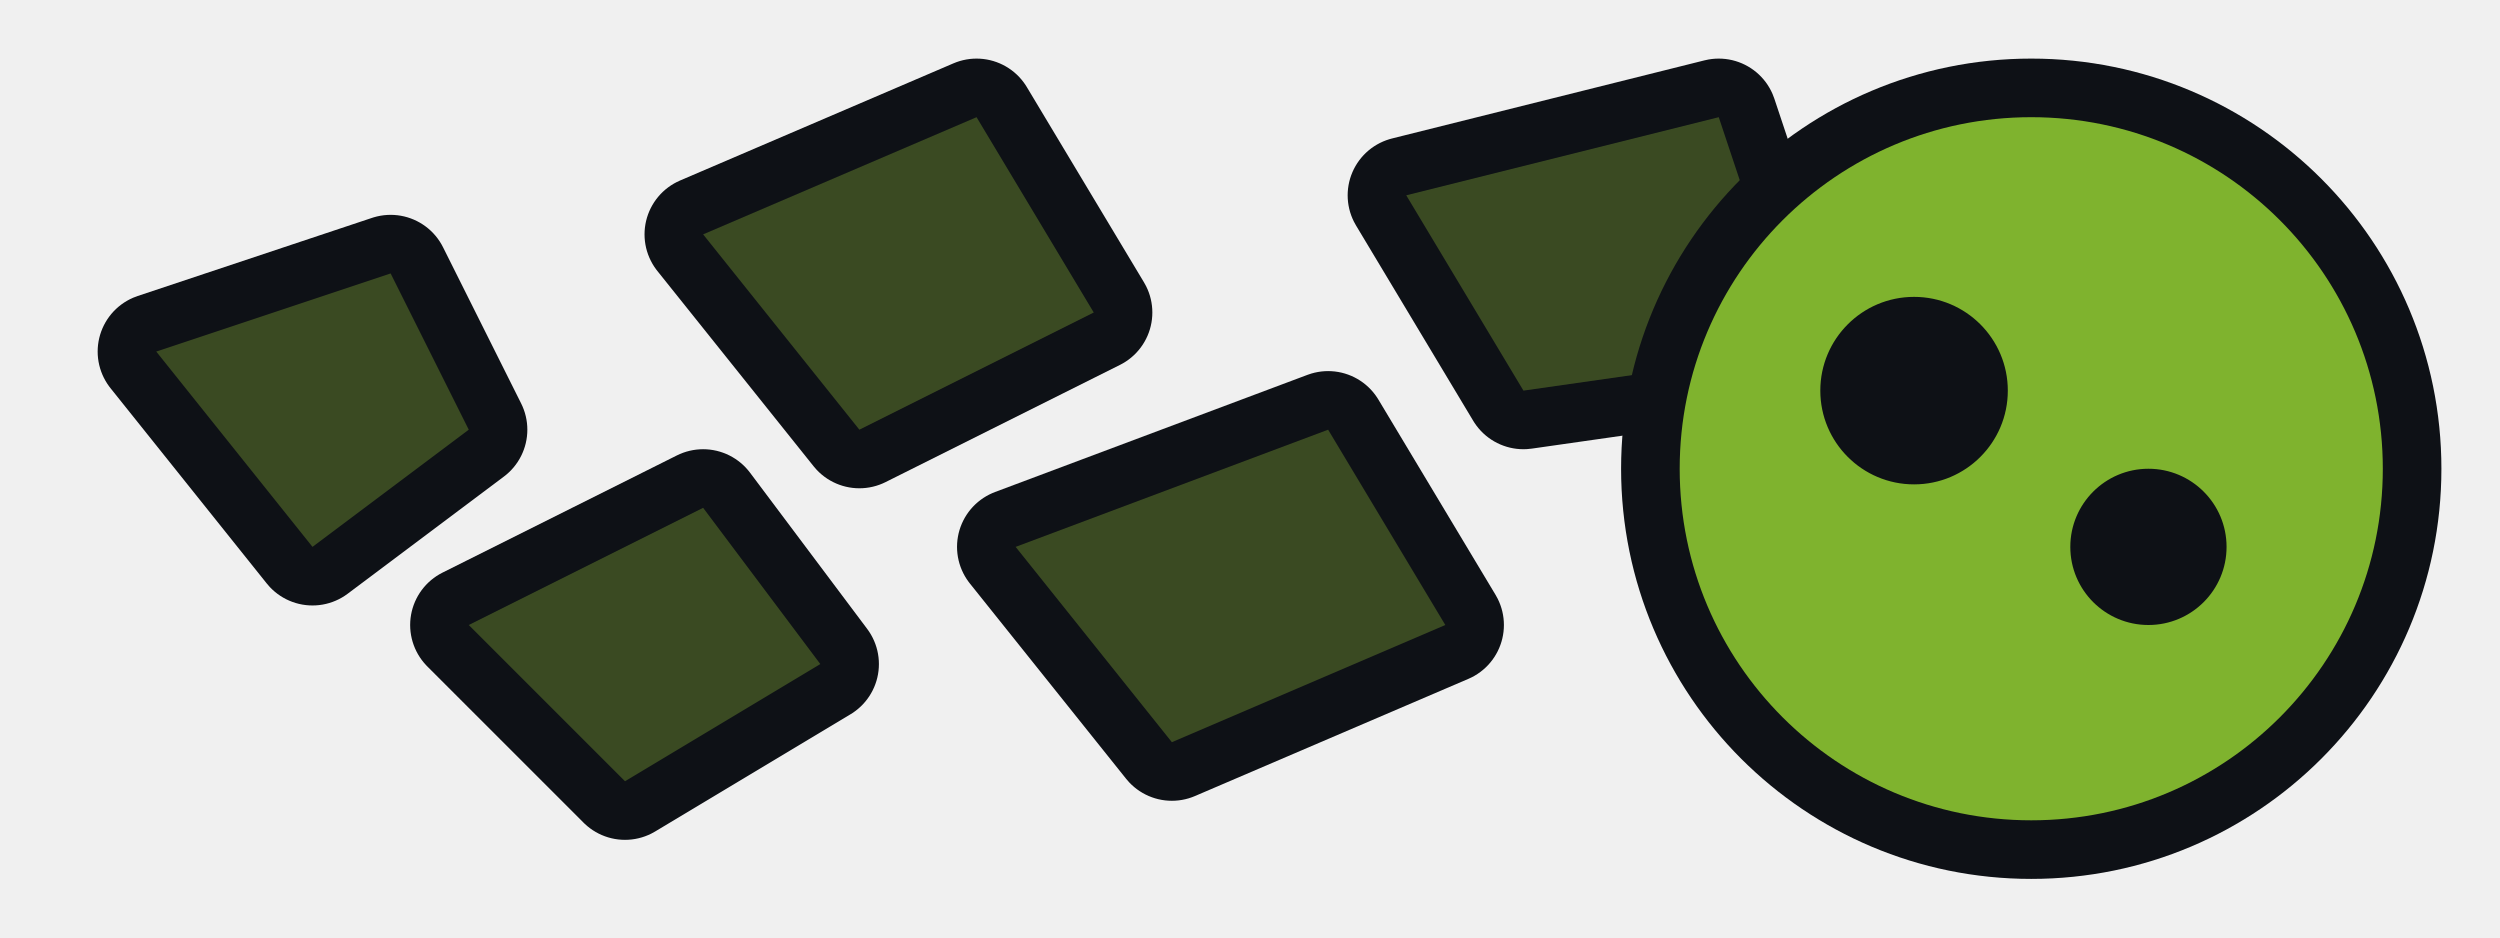
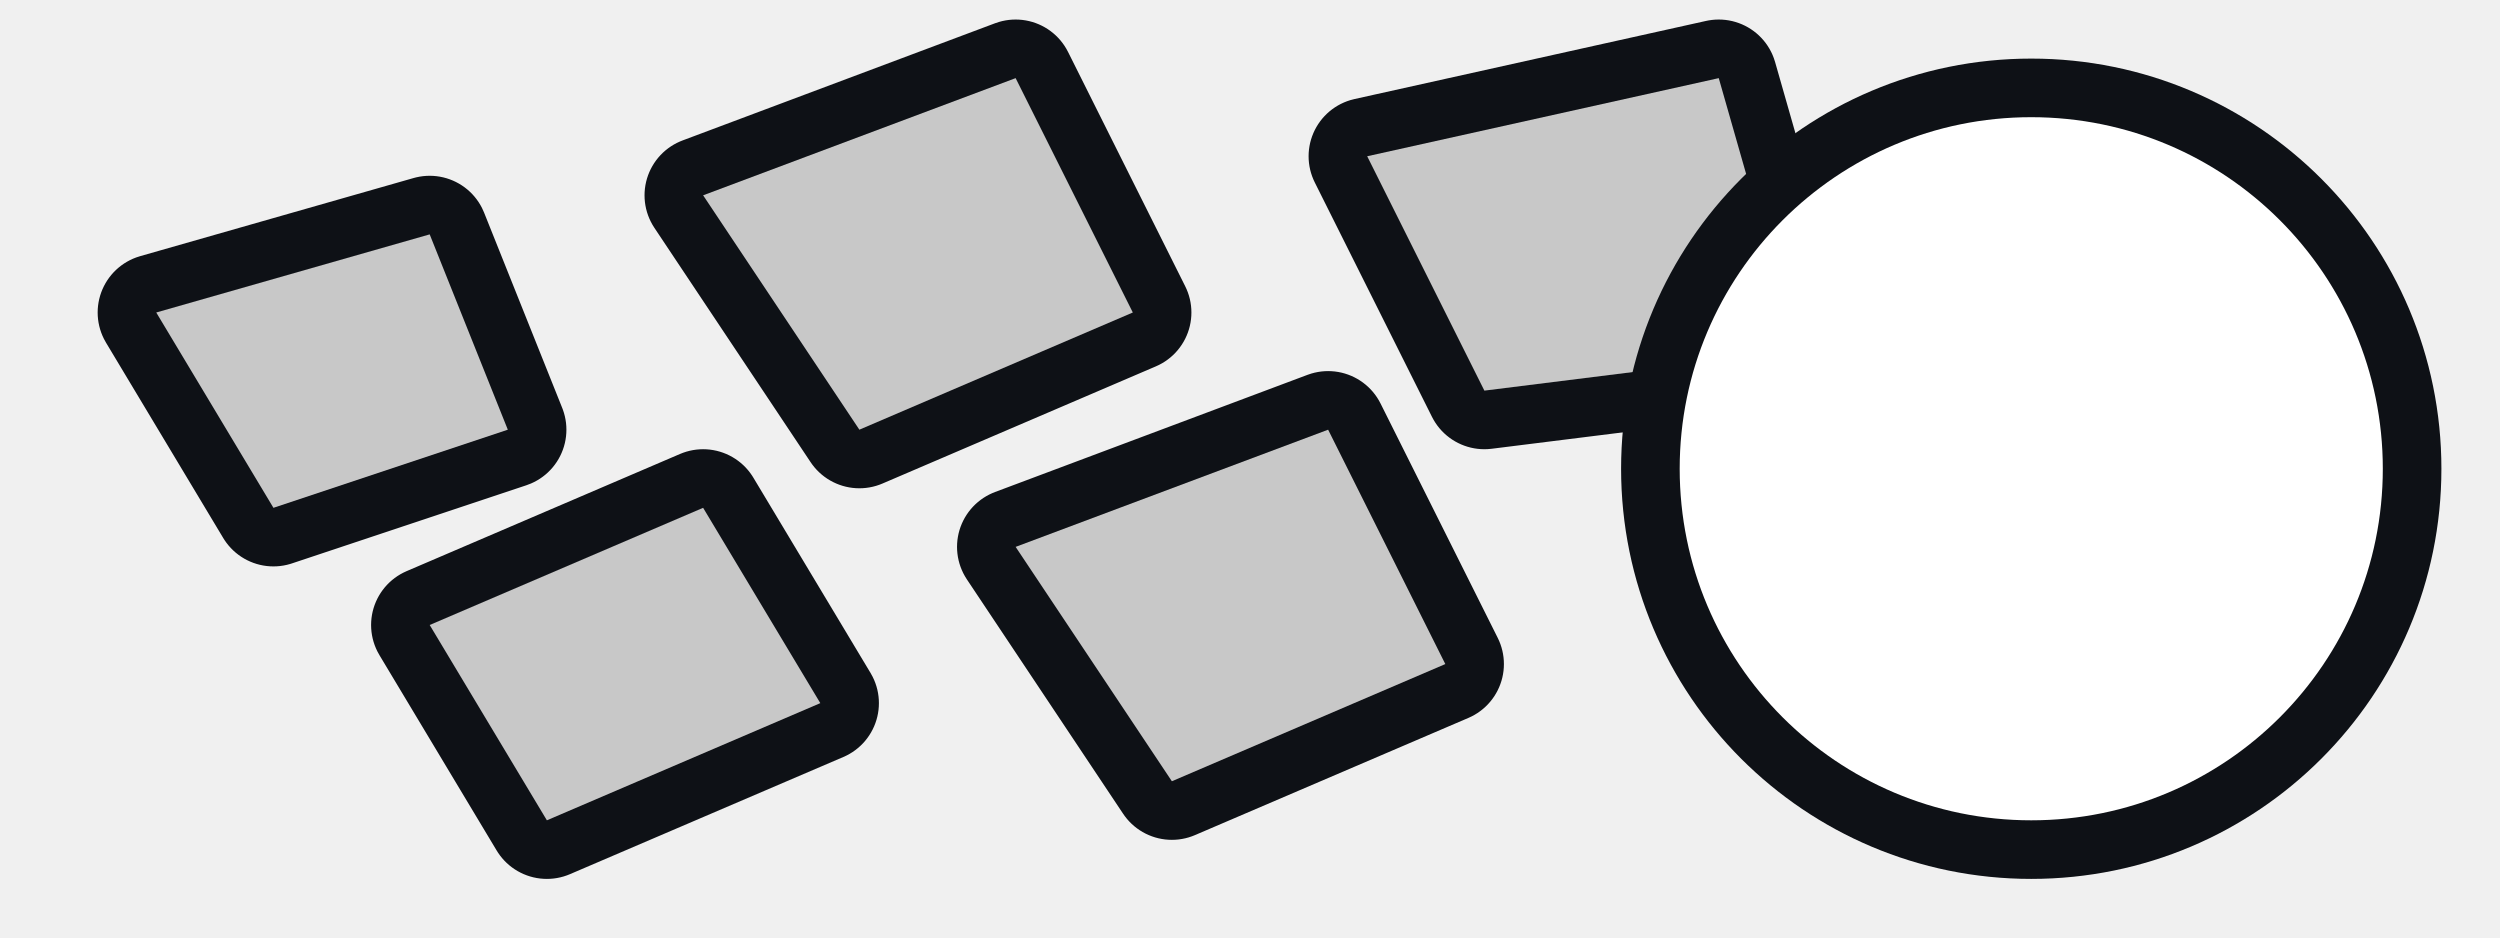
<svg xmlns="http://www.w3.org/2000/svg" viewBox="0 0 32 12" width="32" height="12">
-   <g fill="#3a4a22" stroke="#0e1116" stroke-width="1.5" stroke-linejoin="round" paint-order="stroke">
-     <path d="M2 4.5L5 3.5L6 5.5L4 7Z" />
-     <path d="M6 8L9 6.5L10.5 8.5L8 10Z" />
-     <path d="M9 3L12.5 1.5L14 4L11 5.5Z" />
-     <path d="M13 7L17 5.5L18.5 8L15 9.5Z" />
-     <path d="M18 2.5L22 1.5L23 4.5L19.5 5Z" />
-   </g>
-   <path d="M26 6m-4.5 0a4.5 4.5 0 1 0 9 0a4.5 4.5 0 1 0-9 0" fill="#7fb32e" stroke="#0e1116" stroke-width="1.5" stroke-linejoin="round" paint-order="stroke" />
-   <path d="M24.5 5m-1.2 0a1.2 1.2 0 1 0 2.4 0a1.2 1.2 0 1 0-2.4 0M27.5 7m-1 0a1 1 0 1 0 2 0a1 1 0 1 0-2 0" fill="#0e1116" />
+   <path d="M2 4L5.5 3L6.5 5.5L3.5 6.5ZM5.5 8L9 6.5L10.5 9L7 10.5ZM9 2.5L13 1L14.5 4L11 5.5ZM13 7L17 5.5L18.5 8.5L15 10ZM17.5 2L22 1L23 4.5L19 5Z" fill="#c8c8c8" stroke="#0e1116" stroke-width="1.5" stroke-linejoin="round" paint-order="stroke" />
+   <path d="M26 6m-4.5 0a4.5 4.5 0 1 0 9 0a4.5 4.5 0 1 0-9 0" fill="#fff" stroke="#0e1116" stroke-width="1.5" stroke-linejoin="round" paint-order="stroke" />
</svg>
